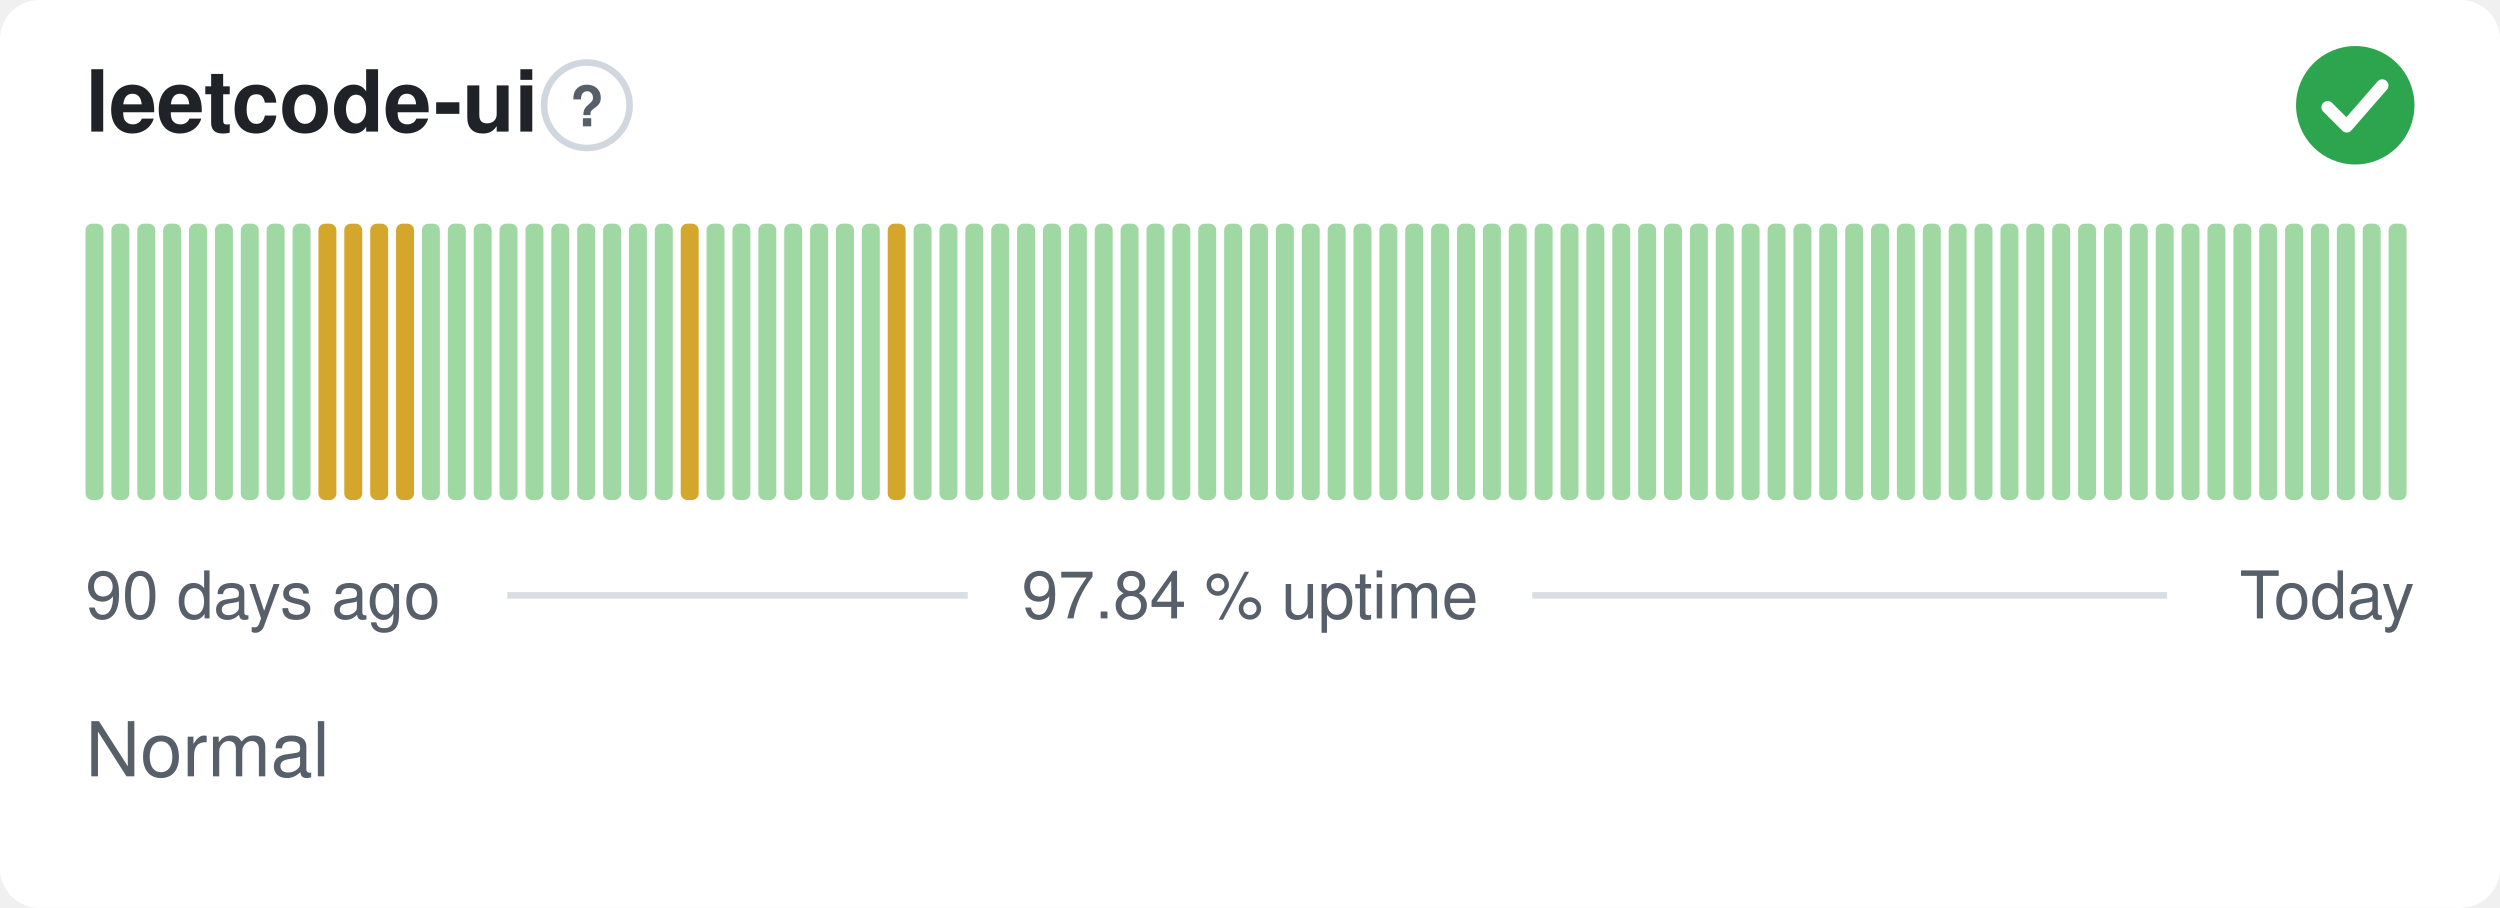
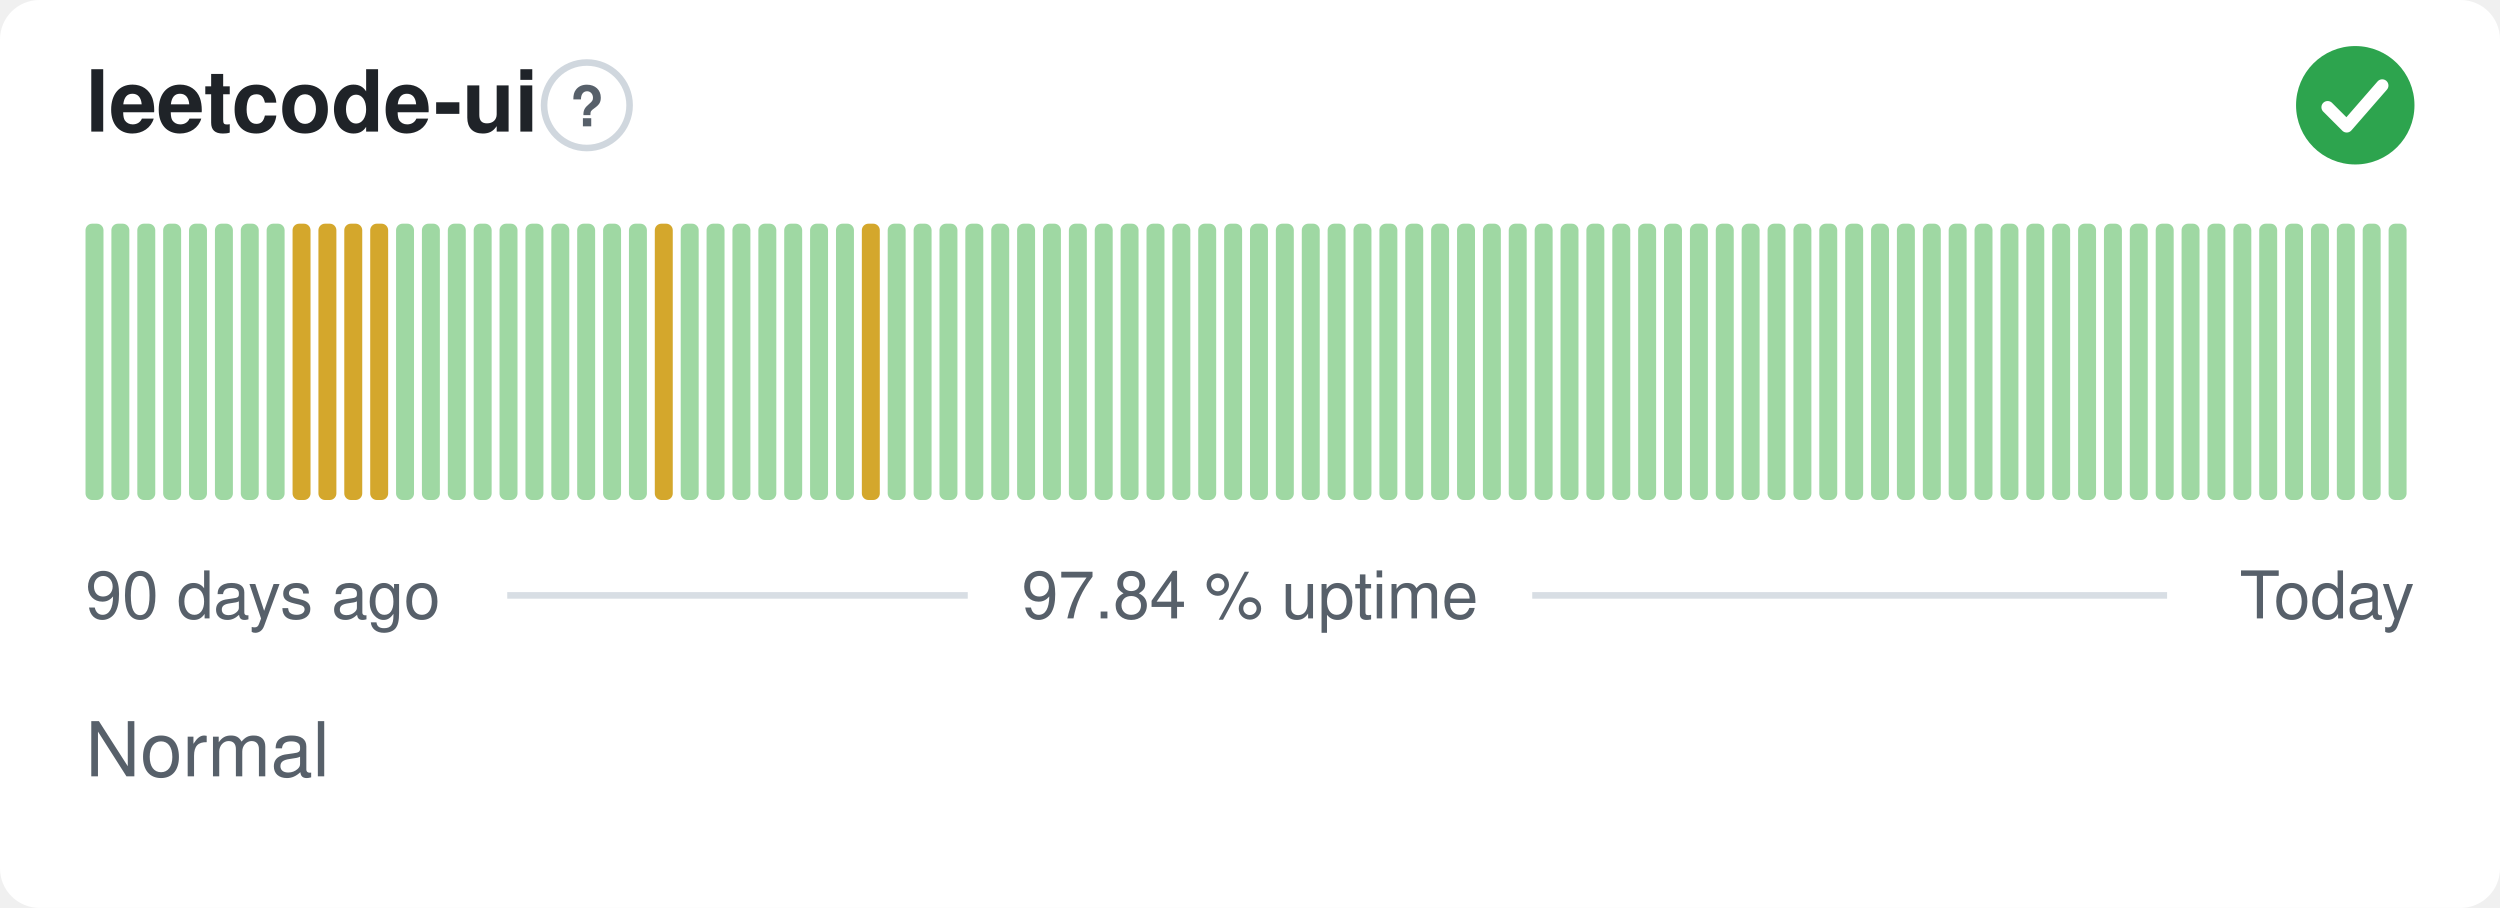
<svg xmlns="http://www.w3.org/2000/svg" width="380" height="138" viewBox="0 0 380 138" role="img" aria-label="leetcode-ui: Normal, 97.84 % uptime over the last 90 days" font-family="-apple-system,BlinkMacSystemFont,'Segoe UI',Helvetica,Arial,sans-serif">
  <style>
    @media (prefers-color-scheme: dark) {
      .bg { fill: #0d1117 }
      .title { fill: #e6edf3 }
      .muted { fill: #8b949e }
      .hint { stroke: #30363d }
      .rule { stroke: #30363d }
      .nodata { fill: #21262d }
    }
  </style>
  <rect class="bg" width="380" height="138" rx="6" fill="#ffffff" />
  <text class="title" x="13" y="20" font-size="13" font-weight="600" fill="#1f2328">leetcode-ui</text>
  <circle class="hint" cx="89.2" cy="16" r="6.5" fill="none" stroke="#d0d7de" stroke-width="1" />
  <text class="muted" x="89.2" y="19.2" text-anchor="middle" font-size="8.5" font-weight="700" fill="#57606a">?</text>
  <circle cx="358" cy="16" r="9" fill="#2da44e" />
  <path d="M353.80 16.30l2.90 2.90 5.40 -6.20" fill="none" stroke="#fff" stroke-width="1.89" stroke-linecap="round" stroke-linejoin="round" />
  <rect x="13.00" y="34.00" width="2.73" height="42.00" rx="1" fill="#9fd8a3" />
  <rect x="16.93" y="34.00" width="2.73" height="42.00" rx="1" fill="#9fd8a3" />
  <rect x="20.87" y="34.00" width="2.73" height="42.00" rx="1" fill="#9fd8a3" />
  <rect x="24.80" y="34.00" width="2.73" height="42.00" rx="1" fill="#9fd8a3" />
  <rect x="28.73" y="34.00" width="2.73" height="42.00" rx="1" fill="#9fd8a3" />
  <rect x="32.67" y="34.00" width="2.73" height="42.00" rx="1" fill="#9fd8a3" />
  <rect x="36.60" y="34.00" width="2.73" height="42.00" rx="1" fill="#9fd8a3" />
  <rect x="40.53" y="34.00" width="2.73" height="42.00" rx="1" fill="#9fd8a3" />
-   <rect x="44.47" y="34.00" width="2.73" height="42.00" rx="1" fill="#9fd8a3" />
+   <rect x="44.47" y="34.00" width="2.73" height="42.00" rx="1" fill="#d4a72c" />
  <rect x="48.40" y="34.00" width="2.73" height="42.00" rx="1" fill="#d4a72c" />
  <rect x="52.33" y="34.00" width="2.73" height="42.00" rx="1" fill="#d4a72c" />
  <rect x="56.27" y="34.00" width="2.73" height="42.00" rx="1" fill="#d4a72c" />
-   <rect x="60.20" y="34.00" width="2.73" height="42.00" rx="1" fill="#d4a72c" />
+   <rect x="60.20" y="34.00" width="2.73" height="42.00" rx="1" fill="#9fd8a3" />
  <rect x="64.13" y="34.00" width="2.73" height="42.00" rx="1" fill="#9fd8a3" />
  <rect x="68.07" y="34.00" width="2.73" height="42.00" rx="1" fill="#9fd8a3" />
  <rect x="72.00" y="34.00" width="2.73" height="42.00" rx="1" fill="#9fd8a3" />
  <rect x="75.93" y="34.00" width="2.73" height="42.00" rx="1" fill="#9fd8a3" />
  <rect x="79.87" y="34.00" width="2.73" height="42.00" rx="1" fill="#9fd8a3" />
  <rect x="83.80" y="34.00" width="2.73" height="42.00" rx="1" fill="#9fd8a3" />
  <rect x="87.73" y="34.00" width="2.73" height="42.00" rx="1" fill="#9fd8a3" />
  <rect x="91.67" y="34.00" width="2.73" height="42.00" rx="1" fill="#9fd8a3" />
  <rect x="95.60" y="34.00" width="2.73" height="42.00" rx="1" fill="#9fd8a3" />
-   <rect x="99.53" y="34.00" width="2.73" height="42.00" rx="1" fill="#9fd8a3" />
-   <rect x="103.47" y="34.00" width="2.73" height="42.00" rx="1" fill="#d4a72c" />
+   <rect x="99.53" y="34.00" width="2.73" height="42.00" rx="1" fill="#d4a72c" />
+   <rect x="103.47" y="34.00" width="2.73" height="42.00" rx="1" fill="#9fd8a3" />
  <rect x="107.40" y="34.00" width="2.73" height="42.00" rx="1" fill="#9fd8a3" />
  <rect x="111.33" y="34.00" width="2.73" height="42.00" rx="1" fill="#9fd8a3" />
  <rect x="115.27" y="34.00" width="2.73" height="42.00" rx="1" fill="#9fd8a3" />
  <rect x="119.20" y="34.00" width="2.73" height="42.00" rx="1" fill="#9fd8a3" />
  <rect x="123.13" y="34.00" width="2.73" height="42.00" rx="1" fill="#9fd8a3" />
  <rect x="127.07" y="34.00" width="2.73" height="42.00" rx="1" fill="#9fd8a3" />
-   <rect x="131.00" y="34.00" width="2.73" height="42.00" rx="1" fill="#9fd8a3" />
-   <rect x="134.93" y="34.00" width="2.73" height="42.00" rx="1" fill="#d4a72c" />
+   <rect x="131.00" y="34.00" width="2.73" height="42.00" rx="1" fill="#d4a72c" />
+   <rect x="134.93" y="34.00" width="2.73" height="42.00" rx="1" fill="#9fd8a3" />
  <rect x="138.87" y="34.00" width="2.73" height="42.00" rx="1" fill="#9fd8a3" />
  <rect x="142.80" y="34.00" width="2.73" height="42.00" rx="1" fill="#9fd8a3" />
  <rect x="146.73" y="34.00" width="2.73" height="42.00" rx="1" fill="#9fd8a3" />
  <rect x="150.67" y="34.00" width="2.73" height="42.00" rx="1" fill="#9fd8a3" />
  <rect x="154.60" y="34.00" width="2.73" height="42.00" rx="1" fill="#9fd8a3" />
  <rect x="158.53" y="34.00" width="2.73" height="42.00" rx="1" fill="#9fd8a3" />
  <rect x="162.47" y="34.00" width="2.73" height="42.00" rx="1" fill="#9fd8a3" />
  <rect x="166.40" y="34.00" width="2.73" height="42.00" rx="1" fill="#9fd8a3" />
  <rect x="170.33" y="34.00" width="2.73" height="42.00" rx="1" fill="#9fd8a3" />
  <rect x="174.27" y="34.00" width="2.73" height="42.00" rx="1" fill="#9fd8a3" />
  <rect x="178.20" y="34.00" width="2.73" height="42.00" rx="1" fill="#9fd8a3" />
  <rect x="182.13" y="34.00" width="2.73" height="42.00" rx="1" fill="#9fd8a3" />
  <rect x="186.07" y="34.00" width="2.73" height="42.00" rx="1" fill="#9fd8a3" />
  <rect x="190.00" y="34.00" width="2.73" height="42.00" rx="1" fill="#9fd8a3" />
  <rect x="193.93" y="34.00" width="2.73" height="42.00" rx="1" fill="#9fd8a3" />
  <rect x="197.87" y="34.00" width="2.73" height="42.00" rx="1" fill="#9fd8a3" />
  <rect x="201.80" y="34.00" width="2.73" height="42.00" rx="1" fill="#9fd8a3" />
  <rect x="205.73" y="34.00" width="2.73" height="42.00" rx="1" fill="#9fd8a3" />
  <rect x="209.67" y="34.00" width="2.73" height="42.00" rx="1" fill="#9fd8a3" />
  <rect x="213.60" y="34.00" width="2.73" height="42.00" rx="1" fill="#9fd8a3" />
  <rect x="217.53" y="34.00" width="2.73" height="42.00" rx="1" fill="#9fd8a3" />
  <rect x="221.47" y="34.00" width="2.73" height="42.00" rx="1" fill="#9fd8a3" />
  <rect x="225.40" y="34.00" width="2.73" height="42.00" rx="1" fill="#9fd8a3" />
  <rect x="229.33" y="34.00" width="2.73" height="42.00" rx="1" fill="#9fd8a3" />
  <rect x="233.27" y="34.00" width="2.73" height="42.00" rx="1" fill="#9fd8a3" />
  <rect x="237.20" y="34.00" width="2.73" height="42.00" rx="1" fill="#9fd8a3" />
  <rect x="241.13" y="34.00" width="2.73" height="42.00" rx="1" fill="#9fd8a3" />
  <rect x="245.07" y="34.00" width="2.73" height="42.00" rx="1" fill="#9fd8a3" />
  <rect x="249.00" y="34.00" width="2.73" height="42.00" rx="1" fill="#9fd8a3" />
  <rect x="252.93" y="34.00" width="2.73" height="42.00" rx="1" fill="#9fd8a3" />
  <rect x="256.87" y="34.00" width="2.73" height="42.00" rx="1" fill="#9fd8a3" />
  <rect x="260.80" y="34.00" width="2.73" height="42.00" rx="1" fill="#9fd8a3" />
  <rect x="264.73" y="34.00" width="2.73" height="42.00" rx="1" fill="#9fd8a3" />
  <rect x="268.67" y="34.00" width="2.73" height="42.00" rx="1" fill="#9fd8a3" />
  <rect x="272.60" y="34.00" width="2.73" height="42.00" rx="1" fill="#9fd8a3" />
  <rect x="276.53" y="34.00" width="2.73" height="42.00" rx="1" fill="#9fd8a3" />
  <rect x="280.47" y="34.00" width="2.73" height="42.00" rx="1" fill="#9fd8a3" />
  <rect x="284.40" y="34.00" width="2.73" height="42.00" rx="1" fill="#9fd8a3" />
  <rect x="288.33" y="34.00" width="2.73" height="42.00" rx="1" fill="#9fd8a3" />
  <rect x="292.27" y="34.00" width="2.73" height="42.00" rx="1" fill="#9fd8a3" />
  <rect x="296.20" y="34.00" width="2.73" height="42.00" rx="1" fill="#9fd8a3" />
  <rect x="300.13" y="34.00" width="2.73" height="42.00" rx="1" fill="#9fd8a3" />
  <rect x="304.07" y="34.00" width="2.73" height="42.00" rx="1" fill="#9fd8a3" />
  <rect x="308.00" y="34.00" width="2.73" height="42.00" rx="1" fill="#9fd8a3" />
  <rect x="311.93" y="34.00" width="2.73" height="42.00" rx="1" fill="#9fd8a3" />
  <rect x="315.87" y="34.00" width="2.73" height="42.00" rx="1" fill="#9fd8a3" />
  <rect x="319.80" y="34.00" width="2.73" height="42.00" rx="1" fill="#9fd8a3" />
  <rect x="323.73" y="34.00" width="2.73" height="42.00" rx="1" fill="#9fd8a3" />
  <rect x="327.67" y="34.00" width="2.73" height="42.00" rx="1" fill="#9fd8a3" />
  <rect x="331.60" y="34.00" width="2.73" height="42.00" rx="1" fill="#9fd8a3" />
  <rect x="335.53" y="34.00" width="2.73" height="42.00" rx="1" fill="#9fd8a3" />
  <rect x="339.47" y="34.00" width="2.73" height="42.00" rx="1" fill="#9fd8a3" />
  <rect x="343.40" y="34.00" width="2.73" height="42.00" rx="1" fill="#9fd8a3" />
  <rect x="347.33" y="34.00" width="2.73" height="42.00" rx="1" fill="#9fd8a3" />
  <rect x="351.27" y="34.00" width="2.73" height="42.00" rx="1" fill="#9fd8a3" />
  <rect x="355.20" y="34.00" width="2.73" height="42.00" rx="1" fill="#9fd8a3" />
  <rect x="359.13" y="34.00" width="2.73" height="42.00" rx="1" fill="#9fd8a3" />
  <rect x="363.07" y="34.00" width="2.73" height="42.00" rx="1" fill="#9fd8a3" />
  <text class="muted" x="13" y="94" font-size="10" fill="#57606a">90 days ago</text>
  <text class="muted" x="190" y="94" text-anchor="middle" font-size="10" fill="#57606a">97.84 % uptime</text>
  <text class="muted" x="367" y="94" text-anchor="end" font-size="10" fill="#57606a">Today</text>
  <line class="rule" x1="77.1" y1="90.5" x2="147.1" y2="90.5" stroke="#d8dee4" stroke-width="1" />
  <line class="rule" x1="232.9" y1="90.5" x2="329.4" y2="90.5" stroke="#d8dee4" stroke-width="1" />
  <text class="muted" x="13" y="118" font-size="11.5" fill="#57606a">Normal</text>
</svg>
